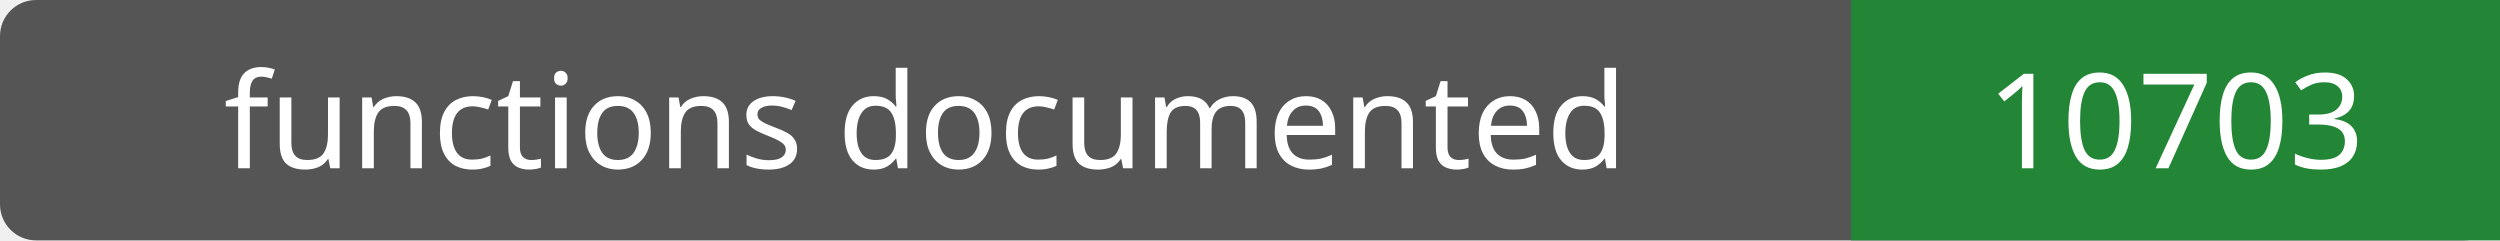
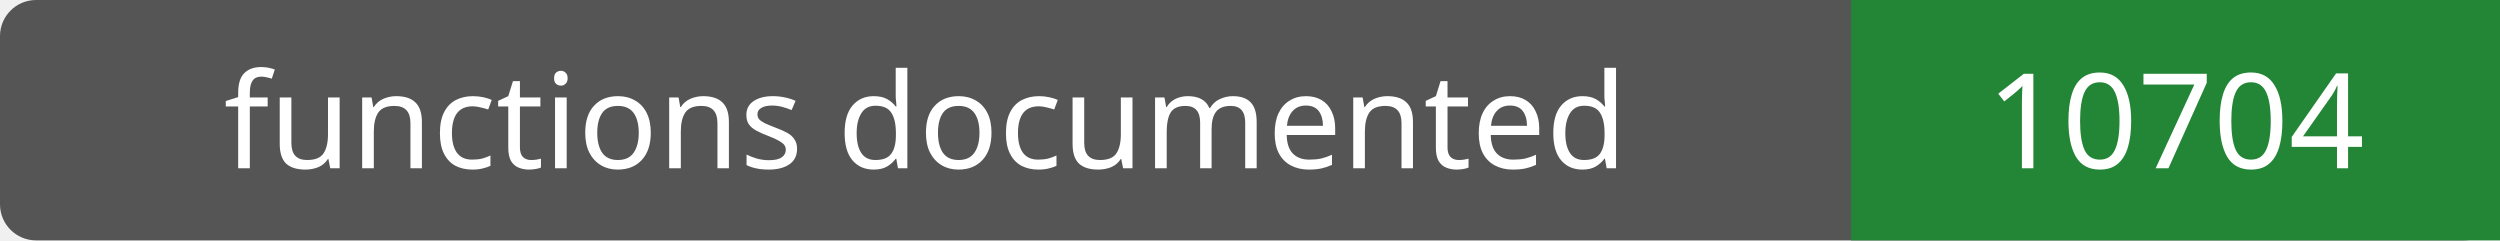
- <svg xmlns="http://www.w3.org/2000/svg" width="208" height="20" role="img" aria-label="functions documented: 10703">
+ <svg xmlns="http://www.w3.org/2000/svg" width="208" height="20" role="img" aria-label="functions documented: 10704">
  <rect width="208" height="20" rx="3" fill="#555" />
  <path fill="#238636" d="M154 0h54v20H154z" />
  <g fill="#fff" text-anchor="middle" font-family="Verdana,sans-serif" font-size="11">
    <text x="77.0" y="14">functions documented</text>
-     <text x="181.0" y="14">10703</text>
+     <text x="181.0" y="14">10704</text>
  </g>
</svg>
